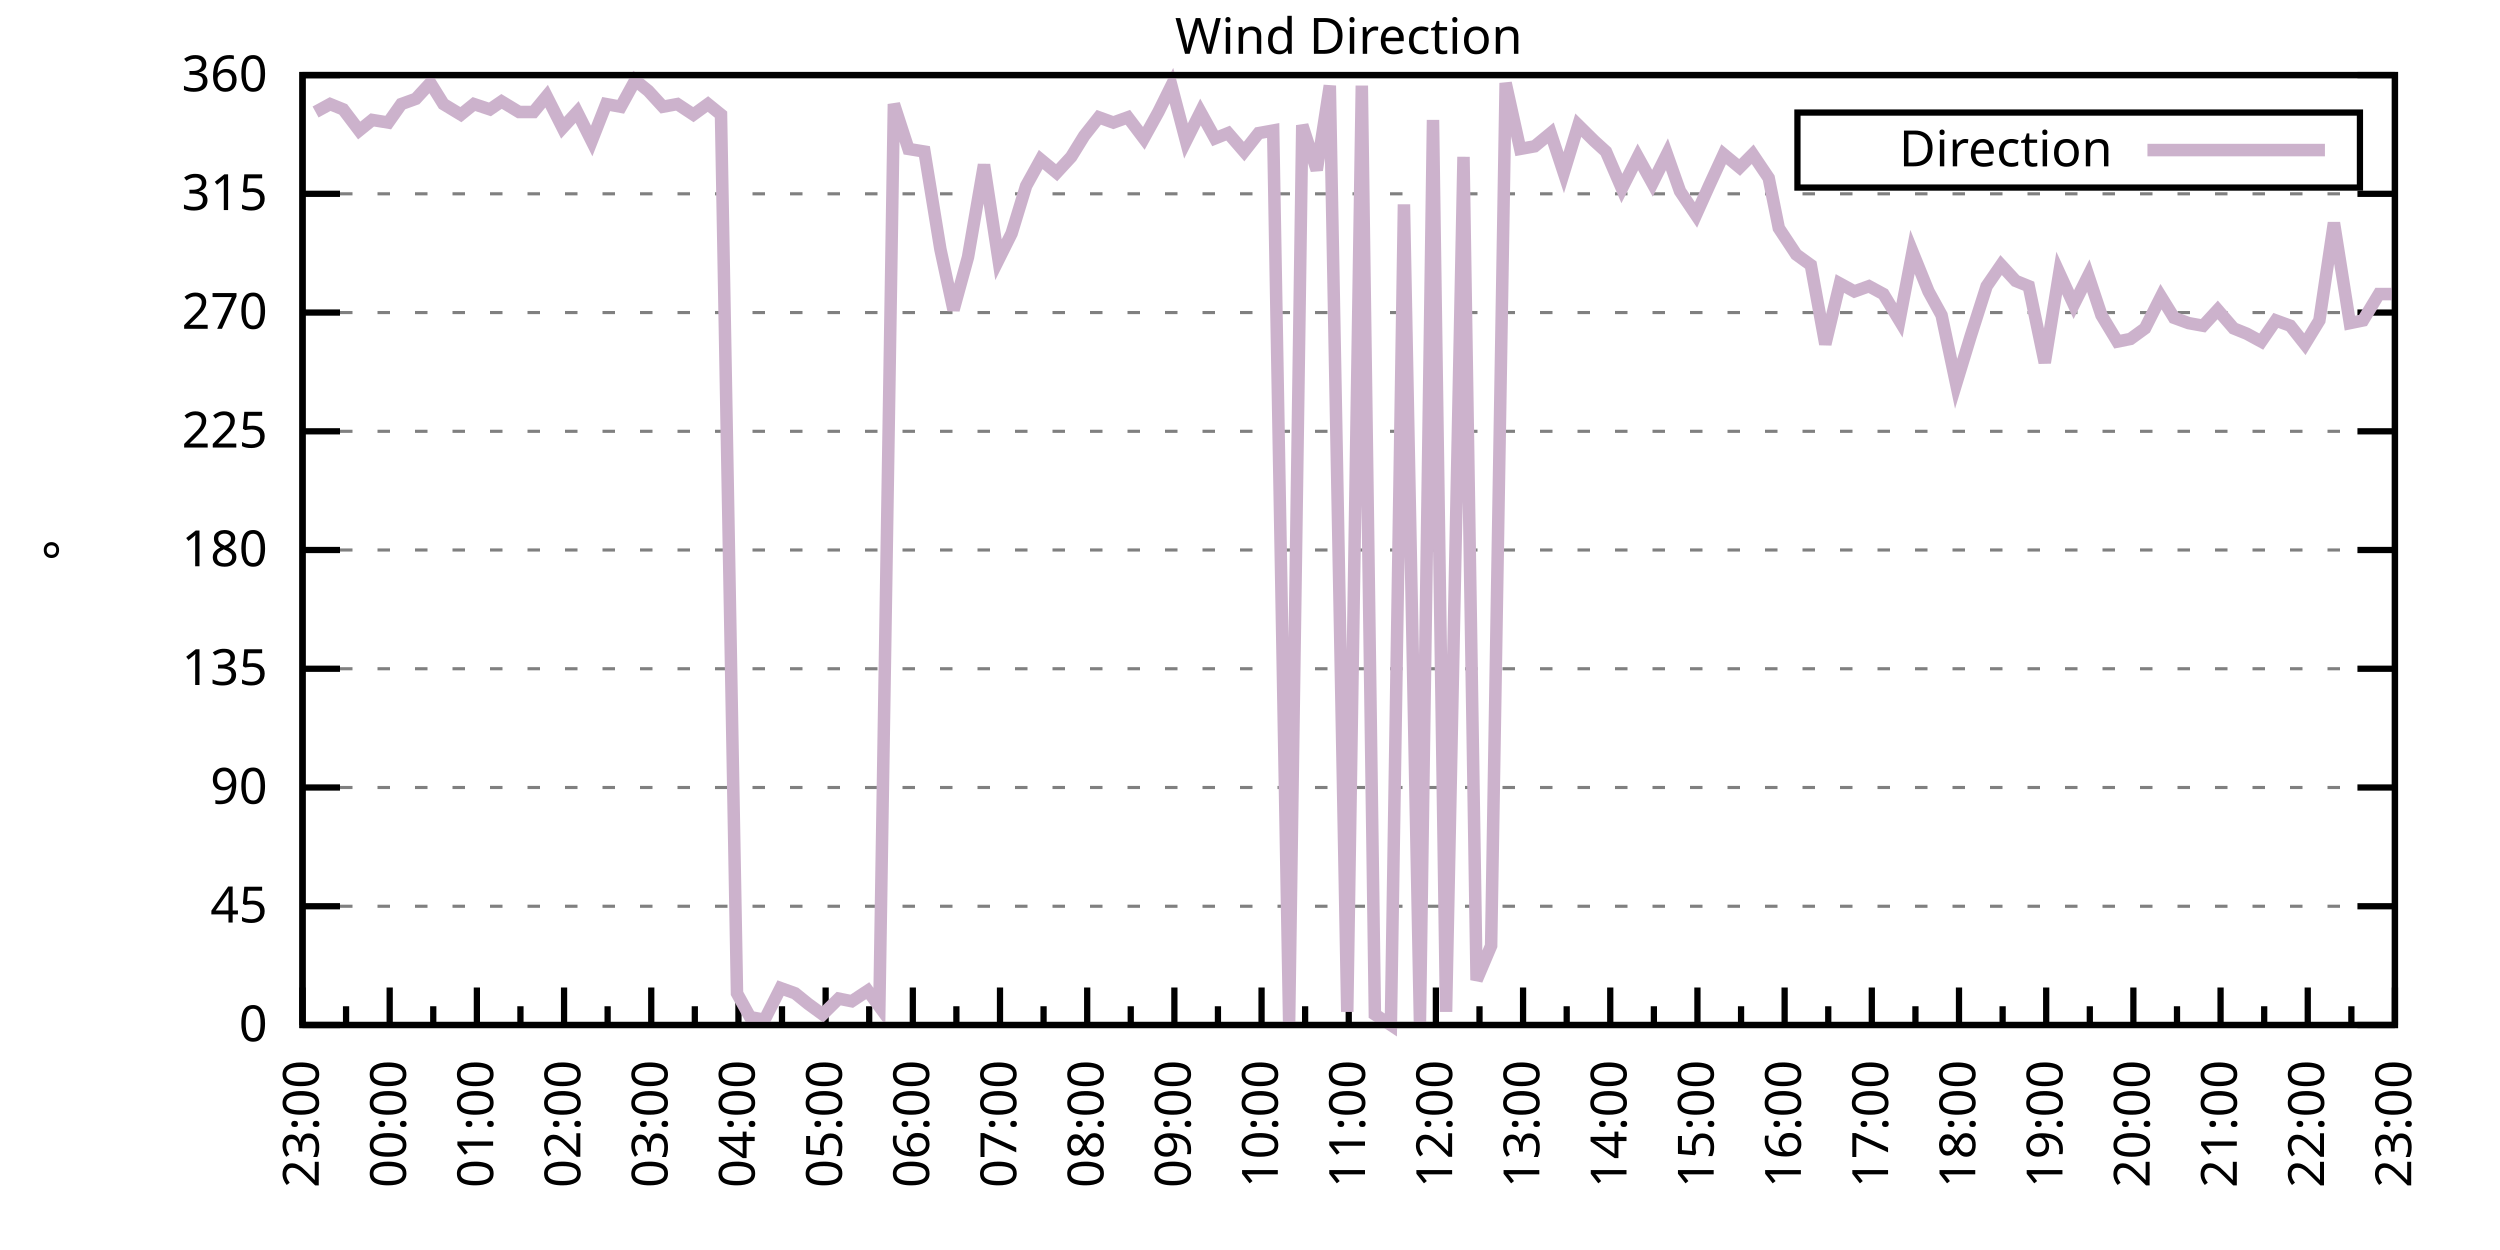
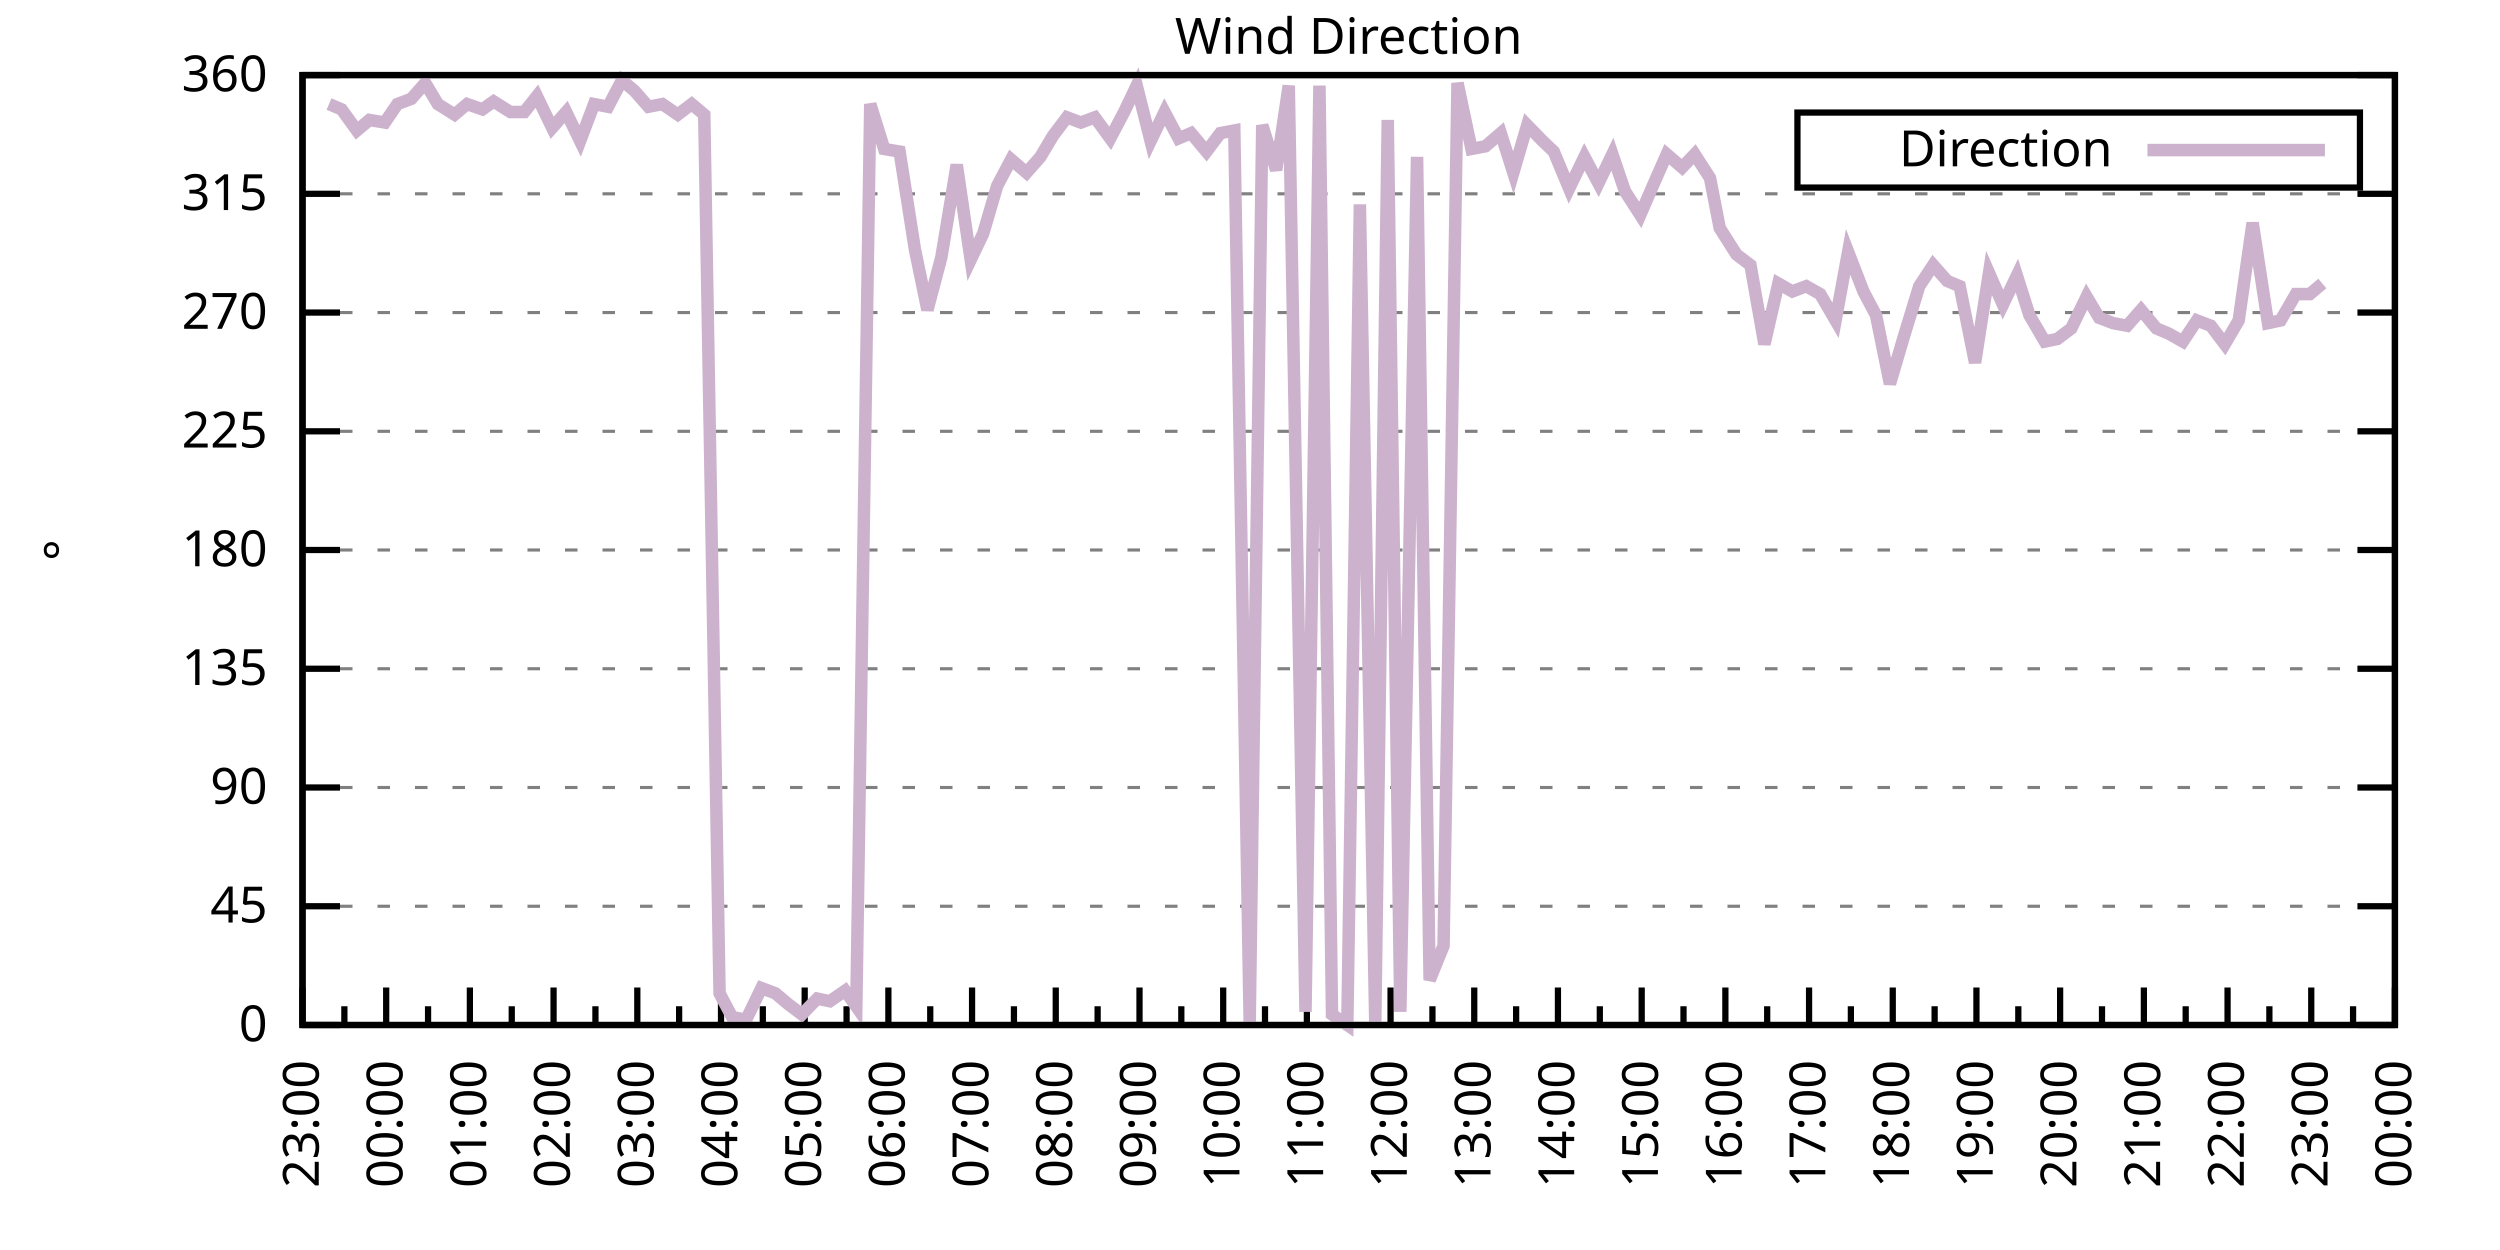
<svg xmlns="http://www.w3.org/2000/svg" xmlns:xlink="http://www.w3.org/1999/xlink" width="400" height="200" viewBox="0 0 400 200">
  <g id="gnuplot_canvas">
    <rect x="0" y="0" width="400" height="200" fill="none" />
    <defs>
      <circle id="gpDot" r="0.5" stroke-width="0.5" stroke="currentColor" />
      <path id="gpPt0" stroke-width="0.333" stroke="currentColor" d="M-1,0 h2 M0,-1 v2" />
      <path id="gpPt1" stroke-width="0.333" stroke="currentColor" d="M-1,-1 L1,1 M1,-1 L-1,1" />
      <path id="gpPt2" stroke-width="0.333" stroke="currentColor" d="M-1,0 L1,0 M0,-1 L0,1 M-1,-1 L1,1 M-1,1 L1,-1" />
      <rect id="gpPt3" stroke-width="0.333" stroke="currentColor" x="-1" y="-1" width="2" height="2" />
      <rect id="gpPt4" stroke-width="0.333" stroke="currentColor" fill="currentColor" x="-1" y="-1" width="2" height="2" />
      <circle id="gpPt5" stroke-width="0.333" stroke="currentColor" cx="0" cy="0" r="1" />
      <use xlink:href="#gpPt5" id="gpPt6" fill="currentColor" stroke="none" />
      <path id="gpPt7" stroke-width="0.333" stroke="currentColor" d="M0,-1.33 L-1.33,0.67 L1.33,0.67 z" />
      <use xlink:href="#gpPt7" id="gpPt8" fill="currentColor" stroke="none" />
      <use xlink:href="#gpPt7" id="gpPt9" stroke="currentColor" transform="rotate(180)" />
      <use xlink:href="#gpPt9" id="gpPt10" fill="currentColor" stroke="none" />
      <use xlink:href="#gpPt3" id="gpPt11" stroke="currentColor" transform="rotate(45)" />
      <use xlink:href="#gpPt11" id="gpPt12" fill="currentColor" stroke="none" />
      <path id="gpPt13" stroke-width="0.333" stroke="currentColor" d="M0,1.330 L1.265,0.411 L0.782,-1.067 L-0.782,-1.076 L-1.265,0.411 z" />
      <use xlink:href="#gpPt13" id="gpPt14" fill="currentColor" stroke="none" />
      <filter id="textbox" filterUnits="objectBoundingBox" x="0" y="0" height="1" width="1">
        <feFlood flood-color="white" flood-opacity="1" result="bgnd" />
        <feComposite in="SourceGraphic" in2="bgnd" operator="atop" />
      </filter>
      <filter id="greybox" filterUnits="objectBoundingBox" x="0" y="0" height="1" width="1">
        <feFlood flood-color="lightgrey" flood-opacity="1" result="grey" />
        <feComposite in="SourceGraphic" in2="grey" operator="atop" />
      </filter>
    </defs>
    <g fill="none" color="white" stroke="currentColor" stroke-width="1.00" stroke-linecap="butt" stroke-linejoin="miter">
</g>
    <g fill="none" color="black" stroke="currentColor" stroke-width="1.00" stroke-linecap="butt" stroke-linejoin="miter">
      <g stroke="none" shape-rendering="crispEdges">
        <polygon fill="rgb(255, 255, 255)" points="48.40,164.00 383.18,164.00 383.18,12.02 48.40,12.02 " />
      </g>
    </g>
    <g fill="none" color="black" stroke="currentColor" stroke-width="1.00" stroke-linecap="butt" stroke-linejoin="miter">
</g>
    <g fill="none" color="black" stroke="black" stroke-width="0.50" stroke-linecap="butt" stroke-linejoin="miter">
</g>
    <g fill="none" color="gray" stroke="currentColor" stroke-width="0.50" stroke-linecap="butt" stroke-linejoin="miter">
      <path stroke="gray" stroke-dasharray="2,4" class="gridline" d="M48.40,164.00 L383.19,164.00  " />
    </g>
    <g fill="none" color="gray" stroke="gray" stroke-width="1.00" stroke-linecap="butt" stroke-linejoin="miter">
</g>
    <g fill="none" color="black" stroke="currentColor" stroke-width="1.00" stroke-linecap="butt" stroke-linejoin="miter">
      <path stroke="black" d="M48.40,164.00 L54.40,164.00 M383.19,164.00 L377.19,164.00  " />
      <g transform="translate(42.80,166.60)" stroke="none" fill="black" font-family="Sans" font-size="8.00" text-anchor="end">
        <text>
          <tspan font-family="Sans"> 0</tspan>
        </text>
      </g>
    </g>
    <g fill="none" color="black" stroke="currentColor" stroke-width="1.00" stroke-linecap="butt" stroke-linejoin="miter">
</g>
    <g fill="none" color="black" stroke="black" stroke-width="0.50" stroke-linecap="butt" stroke-linejoin="miter">
</g>
    <g fill="none" color="gray" stroke="currentColor" stroke-width="0.50" stroke-linecap="butt" stroke-linejoin="miter">
      <path stroke="gray" stroke-dasharray="2,4" class="gridline" d="M48.40,145.00 L383.19,145.00  " />
    </g>
    <g fill="none" color="gray" stroke="gray" stroke-width="1.00" stroke-linecap="butt" stroke-linejoin="miter">
</g>
    <g fill="none" color="black" stroke="currentColor" stroke-width="1.00" stroke-linecap="butt" stroke-linejoin="miter">
      <path stroke="black" d="M48.40,145.00 L54.40,145.00 M383.19,145.00 L377.19,145.00  " />
      <g transform="translate(42.80,147.60)" stroke="none" fill="black" font-family="Sans" font-size="8.00" text-anchor="end">
        <text>
          <tspan font-family="Sans"> 45</tspan>
        </text>
      </g>
    </g>
    <g fill="none" color="black" stroke="currentColor" stroke-width="1.00" stroke-linecap="butt" stroke-linejoin="miter">
</g>
    <g fill="none" color="black" stroke="black" stroke-width="0.50" stroke-linecap="butt" stroke-linejoin="miter">
</g>
    <g fill="none" color="gray" stroke="currentColor" stroke-width="0.50" stroke-linecap="butt" stroke-linejoin="miter">
      <path stroke="gray" stroke-dasharray="2,4" class="gridline" d="M48.40,126.00 L383.19,126.00  " />
    </g>
    <g fill="none" color="gray" stroke="gray" stroke-width="1.00" stroke-linecap="butt" stroke-linejoin="miter">
</g>
    <g fill="none" color="black" stroke="currentColor" stroke-width="1.00" stroke-linecap="butt" stroke-linejoin="miter">
      <path stroke="black" d="M48.40,126.00 L54.40,126.00 M383.19,126.00 L377.19,126.00  " />
      <g transform="translate(42.80,128.60)" stroke="none" fill="black" font-family="Sans" font-size="8.00" text-anchor="end">
        <text>
          <tspan font-family="Sans"> 90</tspan>
        </text>
      </g>
    </g>
    <g fill="none" color="black" stroke="currentColor" stroke-width="1.00" stroke-linecap="butt" stroke-linejoin="miter">
</g>
    <g fill="none" color="black" stroke="black" stroke-width="0.50" stroke-linecap="butt" stroke-linejoin="miter">
</g>
    <g fill="none" color="gray" stroke="currentColor" stroke-width="0.50" stroke-linecap="butt" stroke-linejoin="miter">
      <path stroke="gray" stroke-dasharray="2,4" class="gridline" d="M48.40,107.00 L383.19,107.00  " />
    </g>
    <g fill="none" color="gray" stroke="gray" stroke-width="1.00" stroke-linecap="butt" stroke-linejoin="miter">
</g>
    <g fill="none" color="black" stroke="currentColor" stroke-width="1.00" stroke-linecap="butt" stroke-linejoin="miter">
      <path stroke="black" d="M48.40,107.00 L54.40,107.00 M383.19,107.00 L377.19,107.00  " />
      <g transform="translate(42.80,109.60)" stroke="none" fill="black" font-family="Sans" font-size="8.00" text-anchor="end">
        <text>
          <tspan font-family="Sans"> 135</tspan>
        </text>
      </g>
    </g>
    <g fill="none" color="black" stroke="currentColor" stroke-width="1.00" stroke-linecap="butt" stroke-linejoin="miter">
</g>
    <g fill="none" color="black" stroke="black" stroke-width="0.50" stroke-linecap="butt" stroke-linejoin="miter">
</g>
    <g fill="none" color="gray" stroke="currentColor" stroke-width="0.50" stroke-linecap="butt" stroke-linejoin="miter">
      <path stroke="gray" stroke-dasharray="2,4" class="gridline" d="M48.40,88.00 L383.19,88.00  " />
    </g>
    <g fill="none" color="gray" stroke="gray" stroke-width="1.00" stroke-linecap="butt" stroke-linejoin="miter">
</g>
    <g fill="none" color="black" stroke="currentColor" stroke-width="1.00" stroke-linecap="butt" stroke-linejoin="miter">
      <path stroke="black" d="M48.40,88.00 L54.40,88.00 M383.19,88.00 L377.19,88.00  " />
      <g transform="translate(42.80,90.60)" stroke="none" fill="black" font-family="Sans" font-size="8.00" text-anchor="end">
        <text>
          <tspan font-family="Sans"> 180</tspan>
        </text>
      </g>
    </g>
    <g fill="none" color="black" stroke="currentColor" stroke-width="1.00" stroke-linecap="butt" stroke-linejoin="miter">
</g>
    <g fill="none" color="black" stroke="black" stroke-width="0.50" stroke-linecap="butt" stroke-linejoin="miter">
</g>
    <g fill="none" color="gray" stroke="currentColor" stroke-width="0.50" stroke-linecap="butt" stroke-linejoin="miter">
      <path stroke="gray" stroke-dasharray="2,4" class="gridline" d="M48.40,69.01 L383.19,69.01  " />
    </g>
    <g fill="none" color="gray" stroke="gray" stroke-width="1.00" stroke-linecap="butt" stroke-linejoin="miter">
</g>
    <g fill="none" color="black" stroke="currentColor" stroke-width="1.00" stroke-linecap="butt" stroke-linejoin="miter">
      <path stroke="black" d="M48.40,69.01 L54.40,69.01 M383.19,69.01 L377.19,69.01  " />
      <g transform="translate(42.80,71.61)" stroke="none" fill="black" font-family="Sans" font-size="8.00" text-anchor="end">
        <text>
          <tspan font-family="Sans"> 225</tspan>
        </text>
      </g>
    </g>
    <g fill="none" color="black" stroke="currentColor" stroke-width="1.00" stroke-linecap="butt" stroke-linejoin="miter">
</g>
    <g fill="none" color="black" stroke="black" stroke-width="0.50" stroke-linecap="butt" stroke-linejoin="miter">
</g>
    <g fill="none" color="gray" stroke="currentColor" stroke-width="0.50" stroke-linecap="butt" stroke-linejoin="miter">
      <path stroke="gray" stroke-dasharray="2,4" class="gridline" d="M48.40,50.01 L383.19,50.01  " />
    </g>
    <g fill="none" color="gray" stroke="gray" stroke-width="1.00" stroke-linecap="butt" stroke-linejoin="miter">
</g>
    <g fill="none" color="black" stroke="currentColor" stroke-width="1.00" stroke-linecap="butt" stroke-linejoin="miter">
      <path stroke="black" d="M48.40,50.01 L54.40,50.01 M383.19,50.01 L377.19,50.01  " />
      <g transform="translate(42.80,52.61)" stroke="none" fill="black" font-family="Sans" font-size="8.00" text-anchor="end">
        <text>
          <tspan font-family="Sans"> 270</tspan>
        </text>
      </g>
    </g>
    <g fill="none" color="black" stroke="currentColor" stroke-width="1.00" stroke-linecap="butt" stroke-linejoin="miter">
</g>
    <g fill="none" color="black" stroke="black" stroke-width="0.50" stroke-linecap="butt" stroke-linejoin="miter">
</g>
    <g fill="none" color="gray" stroke="currentColor" stroke-width="0.50" stroke-linecap="butt" stroke-linejoin="miter">
      <path stroke="gray" stroke-dasharray="2,4" class="gridline" d="M48.40,31.01 L383.19,31.01  " />
    </g>
    <g fill="none" color="gray" stroke="gray" stroke-width="1.00" stroke-linecap="butt" stroke-linejoin="miter">
</g>
    <g fill="none" color="black" stroke="currentColor" stroke-width="1.00" stroke-linecap="butt" stroke-linejoin="miter">
      <path stroke="black" d="M48.40,31.01 L54.40,31.01 M383.19,31.01 L377.19,31.01  " />
      <g transform="translate(42.80,33.61)" stroke="none" fill="black" font-family="Sans" font-size="8.00" text-anchor="end">
        <text>
          <tspan font-family="Sans"> 315</tspan>
        </text>
      </g>
    </g>
    <g fill="none" color="black" stroke="currentColor" stroke-width="1.00" stroke-linecap="butt" stroke-linejoin="miter">
</g>
    <g fill="none" color="black" stroke="black" stroke-width="0.50" stroke-linecap="butt" stroke-linejoin="miter">
</g>
    <g fill="none" color="gray" stroke="currentColor" stroke-width="0.50" stroke-linecap="butt" stroke-linejoin="miter">
      <path stroke="gray" stroke-dasharray="2,4" class="gridline" d="M48.40,12.01 L383.19,12.01  " />
    </g>
    <g fill="none" color="gray" stroke="gray" stroke-width="1.00" stroke-linecap="butt" stroke-linejoin="miter">
</g>
    <g fill="none" color="black" stroke="currentColor" stroke-width="1.00" stroke-linecap="butt" stroke-linejoin="miter">
      <path stroke="black" d="M48.40,12.01 L54.40,12.01 M383.19,12.01 L377.19,12.01  " />
      <g transform="translate(42.80,14.61)" stroke="none" fill="black" font-family="Sans" font-size="8.00" text-anchor="end">
        <text>
          <tspan font-family="Sans"> 360</tspan>
        </text>
      </g>
    </g>
    <g fill="none" color="black" stroke="currentColor" stroke-width="1.00" stroke-linecap="butt" stroke-linejoin="miter">
      <path stroke="black" d="M48.40,164.00 L48.40,158.00  " />
      <g transform="translate(51.00,169.60) rotate(270)" stroke="none" fill="black" font-family="Sans" font-size="8.00" text-anchor="end">
        <text>
          <tspan font-family="Sans">23:00</tspan>
        </text>
      </g>
    </g>
    <g fill="none" color="black" stroke="currentColor" stroke-width="1.00" stroke-linecap="butt" stroke-linejoin="miter">
-       <path stroke="black" d="M55.37,164.00 L55.37,161.00 M62.35,164.00 L62.35,158.00  " />
-       <g transform="translate(64.95,169.60) rotate(270)" stroke="none" fill="black" font-family="Sans" font-size="8.00" text-anchor="end">
+       <path stroke="black" d="M55.10,164.00 L55.10,161.00 M61.79,164.00 L61.79,158.00  " />
+       <g transform="translate(64.39,169.60) rotate(270)" stroke="none" fill="black" font-family="Sans" font-size="8.00" text-anchor="end">
        <text>
          <tspan font-family="Sans">00:00</tspan>
        </text>
      </g>
    </g>
    <g fill="none" color="black" stroke="currentColor" stroke-width="1.00" stroke-linecap="butt" stroke-linejoin="miter">
-       <path stroke="black" d="M69.32,164.00 L69.32,161.00 M76.30,164.00 L76.30,158.00  " />
-       <g transform="translate(78.90,169.60) rotate(270)" stroke="none" fill="black" font-family="Sans" font-size="8.00" text-anchor="end">
+       <path stroke="black" d="M68.49,164.00 L68.49,161.00 M75.18,164.00 L75.18,158.00  " />
+       <g transform="translate(77.78,169.60) rotate(270)" stroke="none" fill="black" font-family="Sans" font-size="8.00" text-anchor="end">
        <text>
          <tspan font-family="Sans">01:00</tspan>
        </text>
      </g>
    </g>
    <g fill="none" color="black" stroke="currentColor" stroke-width="1.00" stroke-linecap="butt" stroke-linejoin="miter">
-       <path stroke="black" d="M83.27,164.00 L83.27,161.00 M90.25,164.00 L90.25,158.00  " />
-       <g transform="translate(92.85,169.60) rotate(270)" stroke="none" fill="black" font-family="Sans" font-size="8.00" text-anchor="end">
+       <path stroke="black" d="M81.88,164.00 L81.88,161.00 M88.57,164.00 L88.57,158.00  " />
+       <g transform="translate(91.17,169.60) rotate(270)" stroke="none" fill="black" font-family="Sans" font-size="8.00" text-anchor="end">
        <text>
          <tspan font-family="Sans">02:00</tspan>
        </text>
      </g>
    </g>
    <g fill="none" color="black" stroke="currentColor" stroke-width="1.00" stroke-linecap="butt" stroke-linejoin="miter">
-       <path stroke="black" d="M97.22,164.00 L97.22,161.00 M104.20,164.00 L104.20,158.00  " />
-       <g transform="translate(106.80,169.60) rotate(270)" stroke="none" fill="black" font-family="Sans" font-size="8.00" text-anchor="end">
+       <path stroke="black" d="M95.27,164.00 L95.27,161.00 M101.97,164.00 L101.97,158.00  " />
+       <g transform="translate(104.57,169.60) rotate(270)" stroke="none" fill="black" font-family="Sans" font-size="8.00" text-anchor="end">
        <text>
          <tspan font-family="Sans">03:00</tspan>
        </text>
      </g>
    </g>
    <g fill="none" color="black" stroke="currentColor" stroke-width="1.00" stroke-linecap="butt" stroke-linejoin="miter">
-       <path stroke="black" d="M111.17,164.00 L111.17,161.00 M118.15,164.00 L118.15,158.00  " />
-       <g transform="translate(120.75,169.60) rotate(270)" stroke="none" fill="black" font-family="Sans" font-size="8.00" text-anchor="end">
+       <path stroke="black" d="M108.66,164.00 L108.66,161.00 M115.36,164.00 L115.36,158.00  " />
+       <g transform="translate(117.96,169.60) rotate(270)" stroke="none" fill="black" font-family="Sans" font-size="8.00" text-anchor="end">
        <text>
          <tspan font-family="Sans">04:00</tspan>
        </text>
      </g>
    </g>
    <g fill="none" color="black" stroke="currentColor" stroke-width="1.00" stroke-linecap="butt" stroke-linejoin="miter">
-       <path stroke="black" d="M125.12,164.00 L125.12,161.00 M132.10,164.00 L132.10,158.00  " />
-       <g transform="translate(134.70,169.60) rotate(270)" stroke="none" fill="black" font-family="Sans" font-size="8.00" text-anchor="end">
+       <path stroke="black" d="M122.05,164.00 L122.05,161.00 M128.75,164.00 L128.75,158.00  " />
+       <g transform="translate(131.35,169.60) rotate(270)" stroke="none" fill="black" font-family="Sans" font-size="8.00" text-anchor="end">
        <text>
          <tspan font-family="Sans">05:00</tspan>
        </text>
      </g>
    </g>
    <g fill="none" color="black" stroke="currentColor" stroke-width="1.00" stroke-linecap="butt" stroke-linejoin="miter">
-       <path stroke="black" d="M139.07,164.00 L139.07,161.00 M146.05,164.00 L146.05,158.00  " />
-       <g transform="translate(148.65,169.60) rotate(270)" stroke="none" fill="black" font-family="Sans" font-size="8.00" text-anchor="end">
+       <path stroke="black" d="M135.45,164.00 L135.45,161.00 M142.14,164.00 L142.14,158.00  " />
+       <g transform="translate(144.74,169.60) rotate(270)" stroke="none" fill="black" font-family="Sans" font-size="8.00" text-anchor="end">
        <text>
          <tspan font-family="Sans">06:00</tspan>
        </text>
      </g>
    </g>
    <g fill="none" color="black" stroke="currentColor" stroke-width="1.00" stroke-linecap="butt" stroke-linejoin="miter">
-       <path stroke="black" d="M153.02,164.00 L153.02,161.00 M160.00,164.00 L160.00,158.00  " />
-       <g transform="translate(162.60,169.60) rotate(270)" stroke="none" fill="black" font-family="Sans" font-size="8.00" text-anchor="end">
+       <path stroke="black" d="M148.84,164.00 L148.84,161.00 M155.53,164.00 L155.53,158.00  " />
+       <g transform="translate(158.13,169.60) rotate(270)" stroke="none" fill="black" font-family="Sans" font-size="8.00" text-anchor="end">
        <text>
          <tspan font-family="Sans">07:00</tspan>
        </text>
      </g>
    </g>
    <g fill="none" color="black" stroke="currentColor" stroke-width="1.00" stroke-linecap="butt" stroke-linejoin="miter">
-       <path stroke="black" d="M166.97,164.00 L166.97,161.00 M173.95,164.00 L173.95,158.00  " />
-       <g transform="translate(176.55,169.60) rotate(270)" stroke="none" fill="black" font-family="Sans" font-size="8.00" text-anchor="end">
+       <path stroke="black" d="M162.23,164.00 L162.23,161.00 M168.92,164.00 L168.92,158.00  " />
+       <g transform="translate(171.52,169.60) rotate(270)" stroke="none" fill="black" font-family="Sans" font-size="8.00" text-anchor="end">
        <text>
          <tspan font-family="Sans">08:00</tspan>
        </text>
      </g>
    </g>
    <g fill="none" color="black" stroke="currentColor" stroke-width="1.00" stroke-linecap="butt" stroke-linejoin="miter">
-       <path stroke="black" d="M180.92,164.00 L180.92,161.00 M187.90,164.00 L187.90,158.00  " />
-       <g transform="translate(190.50,169.60) rotate(270)" stroke="none" fill="black" font-family="Sans" font-size="8.00" text-anchor="end">
+       <path stroke="black" d="M175.62,164.00 L175.62,161.00 M182.32,164.00 L182.32,158.00  " />
+       <g transform="translate(184.92,169.60) rotate(270)" stroke="none" fill="black" font-family="Sans" font-size="8.00" text-anchor="end">
        <text>
          <tspan font-family="Sans">09:00</tspan>
        </text>
      </g>
    </g>
    <g fill="none" color="black" stroke="currentColor" stroke-width="1.00" stroke-linecap="butt" stroke-linejoin="miter">
-       <path stroke="black" d="M194.87,164.00 L194.87,161.00 M201.85,164.00 L201.85,158.00  " />
-       <g transform="translate(204.45,169.60) rotate(270)" stroke="none" fill="black" font-family="Sans" font-size="8.00" text-anchor="end">
+       <path stroke="black" d="M189.01,164.00 L189.01,161.00 M195.71,164.00 L195.71,158.00  " />
+       <g transform="translate(198.31,169.60) rotate(270)" stroke="none" fill="black" font-family="Sans" font-size="8.00" text-anchor="end">
        <text>
          <tspan font-family="Sans">10:00</tspan>
        </text>
      </g>
    </g>
    <g fill="none" color="black" stroke="currentColor" stroke-width="1.00" stroke-linecap="butt" stroke-linejoin="miter">
-       <path stroke="black" d="M208.82,164.00 L208.82,161.00 M215.80,164.00 L215.80,158.00  " />
-       <g transform="translate(218.40,169.60) rotate(270)" stroke="none" fill="black" font-family="Sans" font-size="8.00" text-anchor="end">
+       <path stroke="black" d="M202.40,164.00 L202.40,161.00 M209.10,164.00 L209.10,158.00  " />
+       <g transform="translate(211.70,169.60) rotate(270)" stroke="none" fill="black" font-family="Sans" font-size="8.00" text-anchor="end">
        <text>
          <tspan font-family="Sans">11:00</tspan>
        </text>
      </g>
    </g>
    <g fill="none" color="black" stroke="currentColor" stroke-width="1.00" stroke-linecap="butt" stroke-linejoin="miter">
-       <path stroke="black" d="M222.77,164.00 L222.77,161.00 M229.74,164.00 L229.74,158.00  " />
-       <g transform="translate(232.34,169.60) rotate(270)" stroke="none" fill="black" font-family="Sans" font-size="8.00" text-anchor="end">
+       <path stroke="black" d="M215.80,164.00 L215.80,161.00 M222.49,164.00 L222.49,158.00  " />
+       <g transform="translate(225.09,169.60) rotate(270)" stroke="none" fill="black" font-family="Sans" font-size="8.00" text-anchor="end">
        <text>
          <tspan font-family="Sans">12:00</tspan>
        </text>
      </g>
    </g>
    <g fill="none" color="black" stroke="currentColor" stroke-width="1.00" stroke-linecap="butt" stroke-linejoin="miter">
-       <path stroke="black" d="M236.72,164.00 L236.72,161.00 M243.69,164.00 L243.69,158.00  " />
-       <g transform="translate(246.29,169.60) rotate(270)" stroke="none" fill="black" font-family="Sans" font-size="8.00" text-anchor="end">
+       <path stroke="black" d="M229.19,164.00 L229.19,161.00 M235.88,164.00 L235.88,158.00  " />
+       <g transform="translate(238.48,169.60) rotate(270)" stroke="none" fill="black" font-family="Sans" font-size="8.00" text-anchor="end">
        <text>
          <tspan font-family="Sans">13:00</tspan>
        </text>
      </g>
    </g>
    <g fill="none" color="black" stroke="currentColor" stroke-width="1.00" stroke-linecap="butt" stroke-linejoin="miter">
-       <path stroke="black" d="M250.67,164.00 L250.67,161.00 M257.64,164.00 L257.64,158.00  " />
-       <g transform="translate(260.24,169.60) rotate(270)" stroke="none" fill="black" font-family="Sans" font-size="8.00" text-anchor="end">
+       <path stroke="black" d="M242.58,164.00 L242.58,161.00 M249.27,164.00 L249.27,158.00  " />
+       <g transform="translate(251.87,169.60) rotate(270)" stroke="none" fill="black" font-family="Sans" font-size="8.00" text-anchor="end">
        <text>
          <tspan font-family="Sans">14:00</tspan>
        </text>
      </g>
    </g>
    <g fill="none" color="black" stroke="currentColor" stroke-width="1.00" stroke-linecap="butt" stroke-linejoin="miter">
-       <path stroke="black" d="M264.62,164.00 L264.62,161.00 M271.59,164.00 L271.59,158.00  " />
-       <g transform="translate(274.19,169.60) rotate(270)" stroke="none" fill="black" font-family="Sans" font-size="8.00" text-anchor="end">
+       <path stroke="black" d="M255.97,164.00 L255.97,161.00 M262.67,164.00 L262.67,158.00  " />
+       <g transform="translate(265.27,169.60) rotate(270)" stroke="none" fill="black" font-family="Sans" font-size="8.00" text-anchor="end">
        <text>
          <tspan font-family="Sans">15:00</tspan>
        </text>
      </g>
    </g>
    <g fill="none" color="black" stroke="currentColor" stroke-width="1.00" stroke-linecap="butt" stroke-linejoin="miter">
-       <path stroke="black" d="M278.57,164.00 L278.57,161.00 M285.54,164.00 L285.54,158.00  " />
-       <g transform="translate(288.14,169.60) rotate(270)" stroke="none" fill="black" font-family="Sans" font-size="8.00" text-anchor="end">
+       <path stroke="black" d="M269.36,164.00 L269.36,161.00 M276.06,164.00 L276.06,158.00  " />
+       <g transform="translate(278.66,169.60) rotate(270)" stroke="none" fill="black" font-family="Sans" font-size="8.00" text-anchor="end">
        <text>
          <tspan font-family="Sans">16:00</tspan>
        </text>
      </g>
    </g>
    <g fill="none" color="black" stroke="currentColor" stroke-width="1.00" stroke-linecap="butt" stroke-linejoin="miter">
-       <path stroke="black" d="M292.52,164.00 L292.52,161.00 M299.49,164.00 L299.49,158.00  " />
-       <g transform="translate(302.09,169.60) rotate(270)" stroke="none" fill="black" font-family="Sans" font-size="8.00" text-anchor="end">
+       <path stroke="black" d="M282.75,164.00 L282.75,161.00 M289.45,164.00 L289.45,158.00  " />
+       <g transform="translate(292.05,169.60) rotate(270)" stroke="none" fill="black" font-family="Sans" font-size="8.00" text-anchor="end">
        <text>
          <tspan font-family="Sans">17:00</tspan>
        </text>
      </g>
    </g>
    <g fill="none" color="black" stroke="currentColor" stroke-width="1.00" stroke-linecap="butt" stroke-linejoin="miter">
-       <path stroke="black" d="M306.47,164.00 L306.47,161.00 M313.44,164.00 L313.44,158.00  " />
-       <g transform="translate(316.04,169.60) rotate(270)" stroke="none" fill="black" font-family="Sans" font-size="8.00" text-anchor="end">
+       <path stroke="black" d="M296.14,164.00 L296.14,161.00 M302.84,164.00 L302.84,158.00  " />
+       <g transform="translate(305.44,169.60) rotate(270)" stroke="none" fill="black" font-family="Sans" font-size="8.00" text-anchor="end">
        <text>
          <tspan font-family="Sans">18:00</tspan>
        </text>
      </g>
    </g>
    <g fill="none" color="black" stroke="currentColor" stroke-width="1.00" stroke-linecap="butt" stroke-linejoin="miter">
-       <path stroke="black" d="M320.42,164.00 L320.42,161.00 M327.39,164.00 L327.39,158.00  " />
-       <g transform="translate(329.99,169.60) rotate(270)" stroke="none" fill="black" font-family="Sans" font-size="8.00" text-anchor="end">
+       <path stroke="black" d="M309.54,164.00 L309.54,161.00 M316.23,164.00 L316.23,158.00  " />
+       <g transform="translate(318.83,169.60) rotate(270)" stroke="none" fill="black" font-family="Sans" font-size="8.00" text-anchor="end">
        <text>
          <tspan font-family="Sans">19:00</tspan>
        </text>
      </g>
    </g>
    <g fill="none" color="black" stroke="currentColor" stroke-width="1.00" stroke-linecap="butt" stroke-linejoin="miter">
-       <path stroke="black" d="M334.37,164.00 L334.37,161.00 M341.34,164.00 L341.34,158.00  " />
-       <g transform="translate(343.94,169.60) rotate(270)" stroke="none" fill="black" font-family="Sans" font-size="8.00" text-anchor="end">
+       <path stroke="black" d="M322.93,164.00 L322.93,161.00 M329.62,164.00 L329.62,158.00  " />
+       <g transform="translate(332.22,169.60) rotate(270)" stroke="none" fill="black" font-family="Sans" font-size="8.00" text-anchor="end">
        <text>
          <tspan font-family="Sans">20:00</tspan>
        </text>
      </g>
    </g>
    <g fill="none" color="black" stroke="currentColor" stroke-width="1.00" stroke-linecap="butt" stroke-linejoin="miter">
-       <path stroke="black" d="M348.32,164.00 L348.32,161.00 M355.29,164.00 L355.29,158.00  " />
-       <g transform="translate(357.89,169.60) rotate(270)" stroke="none" fill="black" font-family="Sans" font-size="8.00" text-anchor="end">
+       <path stroke="black" d="M336.32,164.00 L336.32,161.00 M343.02,164.00 L343.02,158.00  " />
+       <g transform="translate(345.62,169.60) rotate(270)" stroke="none" fill="black" font-family="Sans" font-size="8.00" text-anchor="end">
        <text>
          <tspan font-family="Sans">21:00</tspan>
        </text>
      </g>
    </g>
    <g fill="none" color="black" stroke="currentColor" stroke-width="1.00" stroke-linecap="butt" stroke-linejoin="miter">
-       <path stroke="black" d="M362.27,164.00 L362.27,161.00 M369.24,164.00 L369.24,158.00  " />
-       <g transform="translate(371.84,169.60) rotate(270)" stroke="none" fill="black" font-family="Sans" font-size="8.00" text-anchor="end">
+       <path stroke="black" d="M349.71,164.00 L349.71,161.00 M356.41,164.00 L356.41,158.00  " />
+       <g transform="translate(359.01,169.60) rotate(270)" stroke="none" fill="black" font-family="Sans" font-size="8.00" text-anchor="end">
        <text>
          <tspan font-family="Sans">22:00</tspan>
        </text>
      </g>
    </g>
    <g fill="none" color="black" stroke="currentColor" stroke-width="1.00" stroke-linecap="butt" stroke-linejoin="miter">
-       <path stroke="black" d="M376.22,164.00 L376.22,161.00 M383.19,164.00 L383.19,158.00  " />
+       <path stroke="black" d="M363.10,164.00 L363.10,161.00 M369.80,164.00 L369.80,158.00  " />
+       <g transform="translate(372.40,169.60) rotate(270)" stroke="none" fill="black" font-family="Sans" font-size="8.00" text-anchor="end">
+         <text>
+           <tspan font-family="Sans">23:00</tspan>
+         </text>
+       </g>
+     </g>
+     <g fill="none" color="black" stroke="currentColor" stroke-width="1.00" stroke-linecap="butt" stroke-linejoin="miter">
+       <path stroke="black" d="M376.49,164.00 L376.49,161.00 M383.19,164.00 L383.19,158.00  " />
      <g transform="translate(385.79,169.60) rotate(270)" stroke="none" fill="black" font-family="Sans" font-size="8.00" text-anchor="end">
        <text>
-           <tspan font-family="Sans">23:00</tspan>
+           <tspan font-family="Sans">00:00</tspan>
        </text>
      </g>
    </g>
    <g fill="none" color="black" stroke="currentColor" stroke-width="1.00" stroke-linecap="butt" stroke-linejoin="miter">
</g>
    <g fill="none" color="black" stroke="currentColor" stroke-width="1.00" stroke-linecap="butt" stroke-linejoin="miter">
      <path stroke="black" d="M48.40,12.01 L48.40,164.00 L383.19,164.00 L383.19,12.01 L48.40,12.01 Z  " />
    </g>
    <g fill="none" color="black" stroke="currentColor" stroke-width="1.00" stroke-linecap="butt" stroke-linejoin="miter">
      <g transform="translate(12.80,88.01) rotate(270)" stroke="none" fill="black" font-family="Sans" font-size="8.00" text-anchor="middle">
        <text>
          <tspan font-family="Sans">°</tspan>
        </text>
      </g>
    </g>
    <g fill="none" color="black" stroke="currentColor" stroke-width="1.00" stroke-linecap="butt" stroke-linejoin="miter">
</g>
    <g fill="none" color="black" stroke="currentColor" stroke-width="1.00" stroke-linecap="butt" stroke-linejoin="miter">
      <path stroke="black" d="M287.59,30.01 L287.59,18.01 L377.59,18.01 L377.59,30.01 L287.59,30.01 Z  " />
    </g>
    <g id="Wind_direction_plot_1">
      <g fill="none" color="white" stroke="black" stroke-width="2.00" stroke-linecap="butt" stroke-linejoin="miter">
</g>
      <g fill="none" color="black" stroke="currentColor" stroke-width="2.00" stroke-linecap="butt" stroke-linejoin="miter">
        <g transform="translate(337.99,26.61)" stroke="none" fill="black" font-family="Sans" font-size="8.00" text-anchor="end">
          <text>
            <tspan font-family="Sans">Direction</tspan>
          </text>
        </g>
      </g>
      <g fill="none" color="black" stroke="currentColor" stroke-width="2.00" stroke-linecap="butt" stroke-linejoin="miter">
-         <path stroke="rgb(204, 178, 204)" d="M343.59,24.01 L371.99,24.01 M50.49,17.92 L52.82,16.65 L54.91,17.50 L57.47,20.88 L59.56,19.19 L62.12,19.61   L64.21,16.65 L66.53,15.81 L68.86,13.28 L70.95,16.65 L73.74,18.34 L75.83,16.65 L78.39,17.50 L80.25,16.23   L83.04,17.92 L85.37,17.92 L87.46,15.39 L90.02,20.45 L92.34,17.92 L94.67,22.56 L96.99,16.65 L99.32,17.08   L101.64,12.85 L103.73,14.54 L106.06,17.08 L108.38,16.65 L110.94,18.34 L113.27,16.65 L115.36,18.34 L117.92,158.93   L120.01,162.73 L122.33,163.16 L124.89,158.09 L127.22,158.93 L129.31,160.62 L131.63,162.31 L134.19,159.78 L136.28,160.20   L138.84,158.51 L140.70,161.04 L143.02,16.65 L145.35,23.83 L147.91,24.25 L150.46,39.87 L152.56,49.59 L154.88,41.14   L157.44,26.36 L159.76,41.56 L161.86,37.34 L164.18,29.74 L166.51,25.52 L169.06,27.63 L171.39,25.10 L173.48,21.72   L175.81,18.77 L178.13,19.61 L180.46,18.77 L183.01,22.14 L185.34,17.92 L187.43,13.70 L189.76,22.56 L192.08,17.92   L194.41,22.14 L196.50,21.30 L199.06,24.25 L201.38,21.30 L203.71,20.88 L206.26,163.58 L208.36,20.03 L210.68,27.21   L212.77,13.70 L215.56,161.89 L217.89,13.70 L219.98,162.31 L222.54,164.00 L224.63,32.70 L227.19,163.58 L229.28,19.19   L231.37,161.89 L234.16,25.10 L236.25,156.82 L238.58,151.33 L240.90,13.28 L243.23,23.83 L245.55,23.41 L248.11,21.30   L250.20,27.63 L252.53,20.03 L255.09,22.56 L256.95,24.25 L259.50,30.16 L262.06,25.10 L264.39,29.32 L266.71,24.68   L268.80,30.59 L271.36,34.39 L273.45,29.74 L275.78,24.68 L278.34,26.79 L280.43,24.68 L282.99,28.48 L284.61,36.50   L287.40,40.72 L289.73,42.41 L292.05,55.07 L294.38,45.36 L296.70,46.63 L299.03,45.79 L301.35,47.05 L303.91,51.27   L306.00,40.30 L308.56,46.63 L310.65,50.43 L312.98,61.41 L315.30,53.81 L317.86,45.79 L320.18,42.41 L322.51,44.94   L324.60,45.79 L327.16,58.03 L329.48,43.67 L331.81,48.74 L334.13,44.10 L336.23,50.43 L338.78,54.65 L340.88,54.23   L343.20,52.54 L345.76,47.47 L347.85,50.85 L350.18,51.70 L352.50,52.12 L354.83,49.59 L357.38,52.54 L359.48,53.39   L361.80,54.65 L364.13,51.27 L366.45,52.12 L368.78,55.07 L371.10,51.27 L373.43,35.65 L375.98,51.70 L378.08,51.27   L380.63,47.05 L382.96,47.05  " />
+         <path stroke="rgb(204, 178, 204)" d="M343.59,24.01 L371.99,24.01 M52.64,16.65 L54.65,17.50 L57.10,20.88 L59.11,19.19 L61.57,19.61 L63.58,16.65   L65.81,15.81 L68.04,13.28 L70.05,16.65 L72.73,18.34 L74.74,16.65 L77.19,17.50 L78.98,16.23 L81.66,17.92   L83.89,17.92 L85.90,15.39 L88.35,20.45 L90.58,17.92 L92.82,22.56 L95.05,16.65 L97.28,17.08 L99.51,12.85   L101.52,14.54 L103.75,17.08 L105.98,16.65 L108.44,18.34 L110.67,16.65 L112.68,18.34 L115.13,158.93 L117.14,162.73   L119.38,163.16 L121.83,158.09 L124.06,158.93 L126.07,160.62 L128.30,162.31 L130.76,159.78 L132.77,160.20 L135.22,158.51   L137.01,161.04 L139.24,16.65 L141.47,23.83 L143.93,24.25 L146.38,39.87 L148.39,49.59 L150.62,41.14 L153.08,26.36   L155.31,41.56 L157.32,37.34 L159.55,29.74 L161.78,25.52 L164.24,27.63 L166.47,25.10 L168.48,21.72 L170.71,18.77   L172.94,19.61 L175.17,18.77 L177.63,22.14 L179.86,17.92 L181.87,13.70 L184.10,22.56 L186.33,17.92 L188.57,22.14   L190.57,21.30 L193.03,24.25 L195.26,21.30 L197.49,20.88 L199.95,163.58 L201.96,20.03 L204.19,27.21 L206.20,13.70   L208.88,161.89 L211.11,13.70 L213.12,162.31 L215.57,164.00 L217.58,32.70 L220.04,163.58 L222.04,19.19 L224.05,161.89   L226.73,25.10 L228.74,156.82 L230.97,151.33 L233.20,13.28 L235.44,23.83 L237.67,23.41 L240.12,21.30 L242.13,27.63   L244.36,20.03 L246.82,22.56 L248.60,24.25 L251.06,30.16 L253.51,25.10 L255.75,29.32 L257.98,24.68 L259.99,30.59   L262.44,34.39 L264.45,29.74 L266.68,24.68 L269.14,26.79 L271.15,24.68 L273.60,28.48 L275.16,36.50 L277.84,40.72   L280.07,42.41 L282.31,55.07 L284.54,45.36 L286.77,46.63 L289.00,45.79 L291.23,47.05 L293.69,51.27 L295.70,40.30   L298.15,46.63 L300.16,50.43 L302.39,61.41 L304.63,53.81 L307.08,45.79 L309.31,42.41 L311.54,44.94 L313.55,45.79   L316.01,58.03 L318.24,43.67 L320.47,48.74 L322.70,44.10 L324.71,50.43 L327.17,54.65 L329.18,54.23 L331.41,52.54   L333.86,47.47 L335.87,50.85 L338.10,51.70 L340.34,52.12 L342.57,49.59 L345.02,52.54 L347.03,53.39 L349.26,54.65   L351.50,51.27 L353.73,52.12 L355.96,55.07 L358.19,51.27 L360.42,35.65 L362.88,51.70 L364.89,51.27 L367.34,47.05   L369.58,47.05 L371.58,45.36  " />
      </g>
    </g>
    <g fill="none" color="black" stroke="currentColor" stroke-width="2.00" stroke-linecap="butt" stroke-linejoin="miter">
</g>
    <g fill="none" color="black" stroke="black" stroke-width="1.00" stroke-linecap="butt" stroke-linejoin="miter">
</g>
    <g fill="none" color="black" stroke="currentColor" stroke-width="1.00" stroke-linecap="butt" stroke-linejoin="miter">
      <path stroke="black" d="M48.40,12.01 L48.40,164.00 L383.19,164.00 L383.19,12.01 L48.40,12.01 Z  " />
    </g>
    <g fill="none" color="black" stroke="currentColor" stroke-width="1.00" stroke-linecap="butt" stroke-linejoin="miter">
      <g transform="translate(215.79,8.61)" stroke="none" fill="black" font-family="Sans" font-size="8.00" text-anchor="middle">
        <text>
          <tspan font-family="Sans">Wind Direction</tspan>
        </text>
      </g>
    </g>
    <g fill="none" color="black" stroke="currentColor" stroke-width="1.00" stroke-linecap="butt" stroke-linejoin="miter">
</g>
  </g>
</svg>
